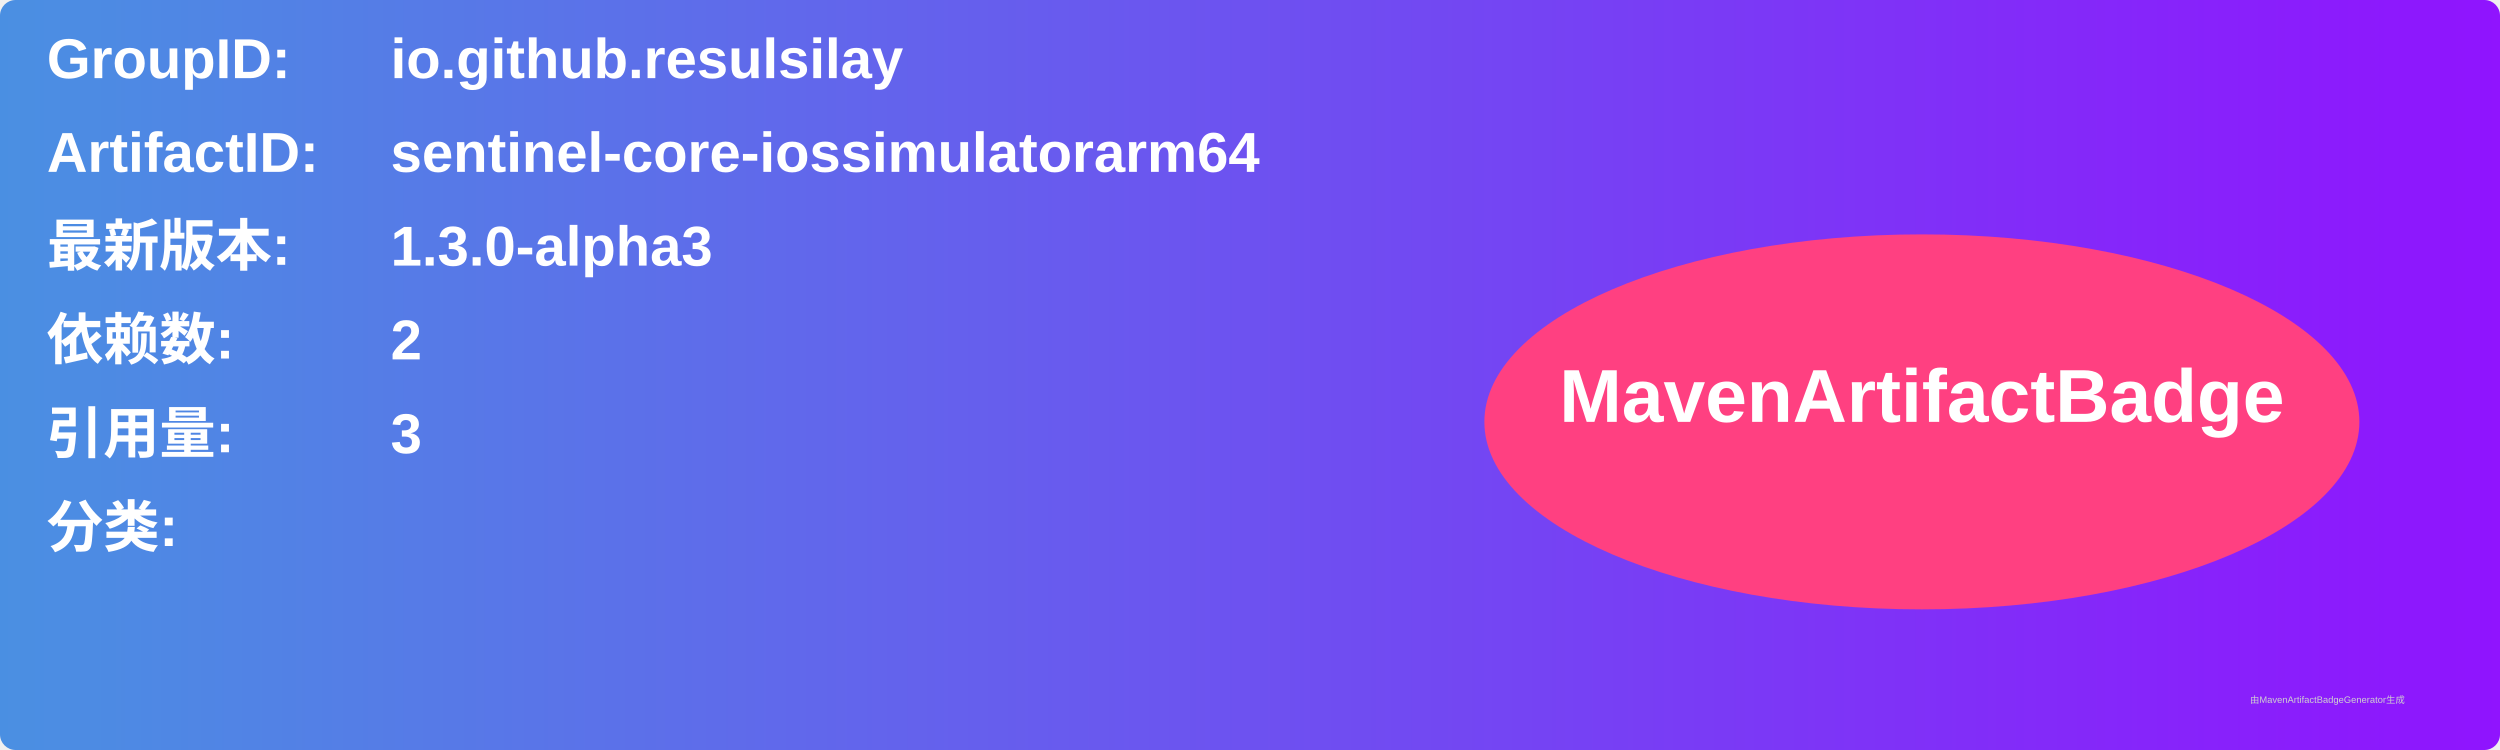
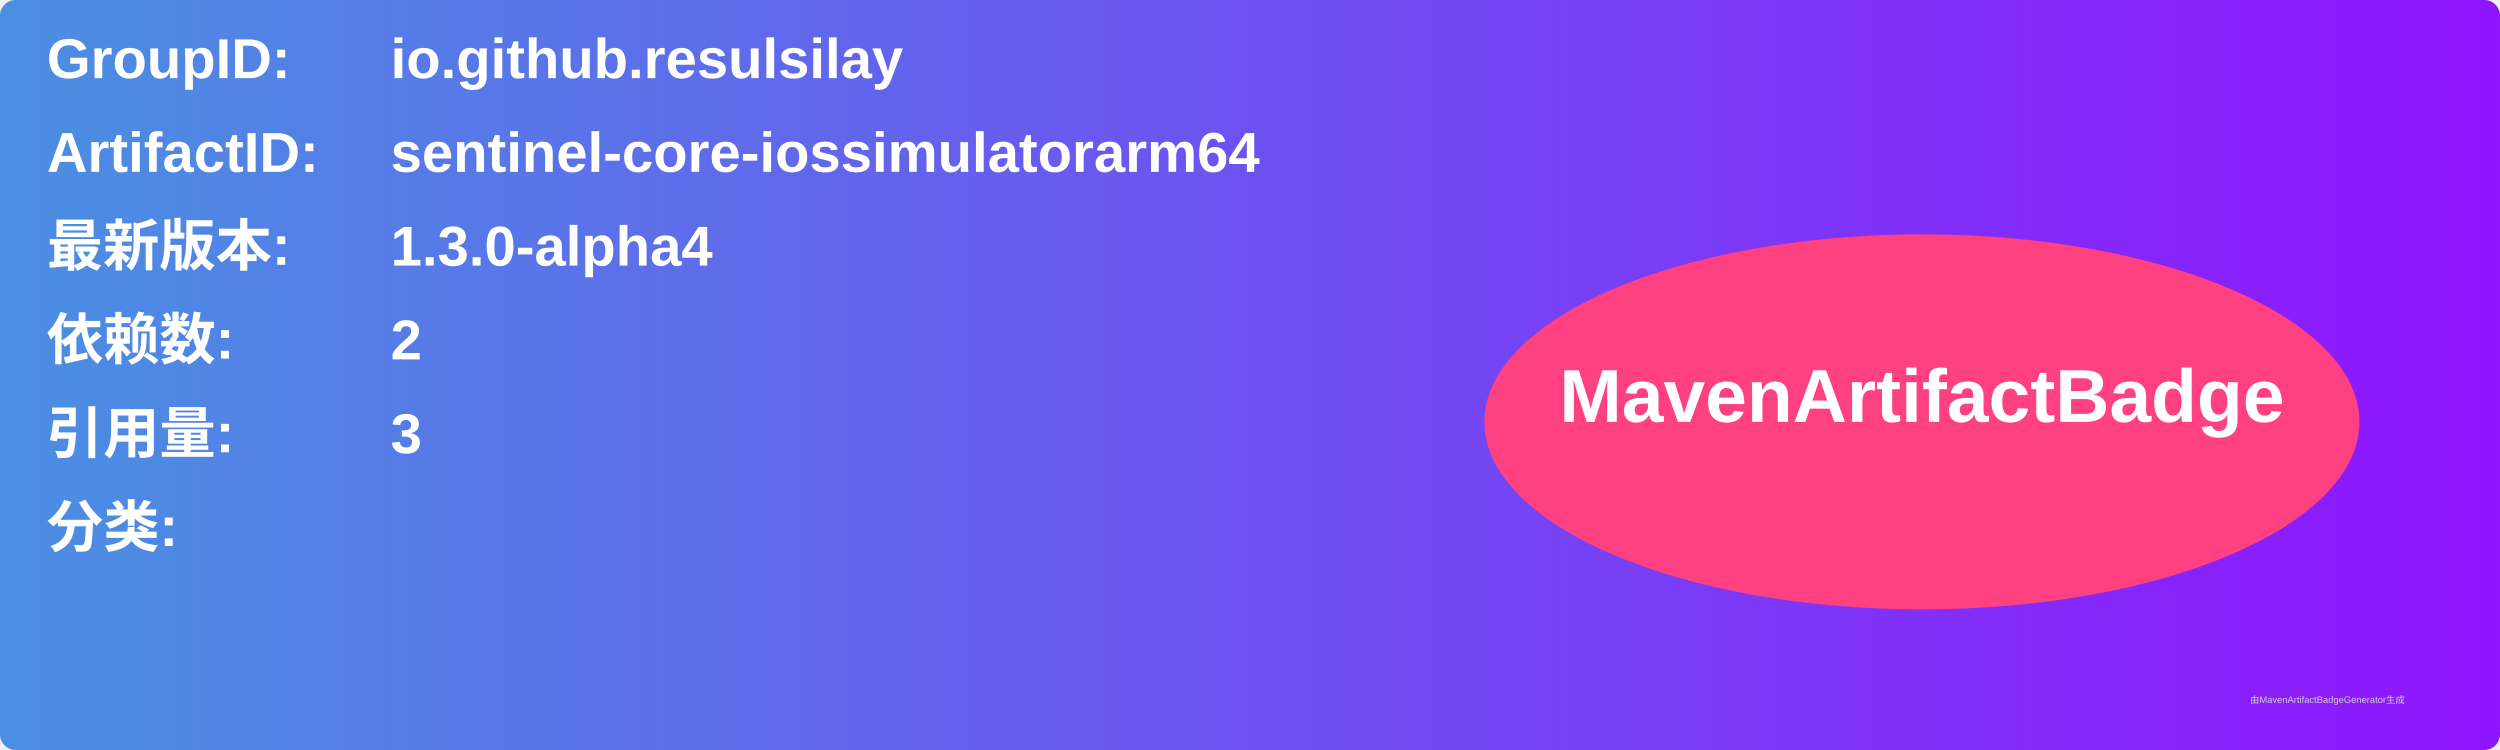
<svg xmlns="http://www.w3.org/2000/svg" width="800" height="240" viewBox="0 0 800 240">
  <linearGradient id="grad" x1="0%" y1="0%" x2="100%" y2="0%">
    <stop offset="0%" stop-color="#4a90e2" />
    <stop offset="100%" stop-color="#9013fe" />
  </linearGradient>
  <rect width="100%" height="100%" rx="5" ry="5" fill="url(#grad)" />
  <g transform="translate(15, 15)">
    <text x="0" y="10" font-family="Arial" font-size="18" fill="white" font-weight="bold" width="260">GroupID:</text>
    <text x="110" y="10" font-family="Arial" font-size="18" fill="white" font-weight="bold" width="460">io.github.resulsilay</text>
    <text x="0" y="40" font-family="Arial" font-size="18" fill="white" font-weight="bold" width="260">ArtifactID:</text>
    <text x="110" y="40" font-family="Arial" font-size="18" fill="white" font-weight="bold" width="460">sentinel-core-iossimulatorarm64</text>
    <text x="0" y="70" font-family="Arial" font-size="18" fill="white" font-weight="bold">最新版本:</text>
    <text x="110" y="70" font-family="Arial" font-size="18" fill="white" font-weight="bold">
-       <tspan font-weight="bold">1.3.0-alpha3</tspan>
+       <tspan font-weight="bold">1.3.0-alpha4</tspan>
    </text>
    <text x="0" y="100" font-family="Arial" font-size="18" fill="white" font-weight="bold">依赖数: </text>
    <text x="110" y="100" font-family="Arial" font-size="18" fill="white">
      <tspan font-weight="bold">2</tspan>
    </text>
    <text x="0" y="130" font-family="Arial" font-size="18" fill="white" font-weight="bold">引用量: </text>
    <text x="110" y="130" font-family="Arial" font-size="18" fill="white">
      <tspan font-weight="bold">3</tspan>
    </text>
    <text x="0" y="160" font-family="Arial" font-size="18" fill="white" font-weight="bold">分类:</text>
    <text x="10" y="190" font-family="Arial" font-size="10" fill="white">
      <tspan font-weight="bold" />
    </text>
    <ellipse cx="600" cy="120" rx="140" ry="60" fill="#ff4081" />
    <text x="600" y="120" text-anchor="middle" font-family="Arial" font-size="24" fill="white" font-weight="bold">MavenArtifactBadge</text>
  </g>
  <text x="720" y="225" font-family="Arial" font-size="3" fill="#d0d0d0">由MavenArtifactBadgeGenerator生成</text>
</svg>
